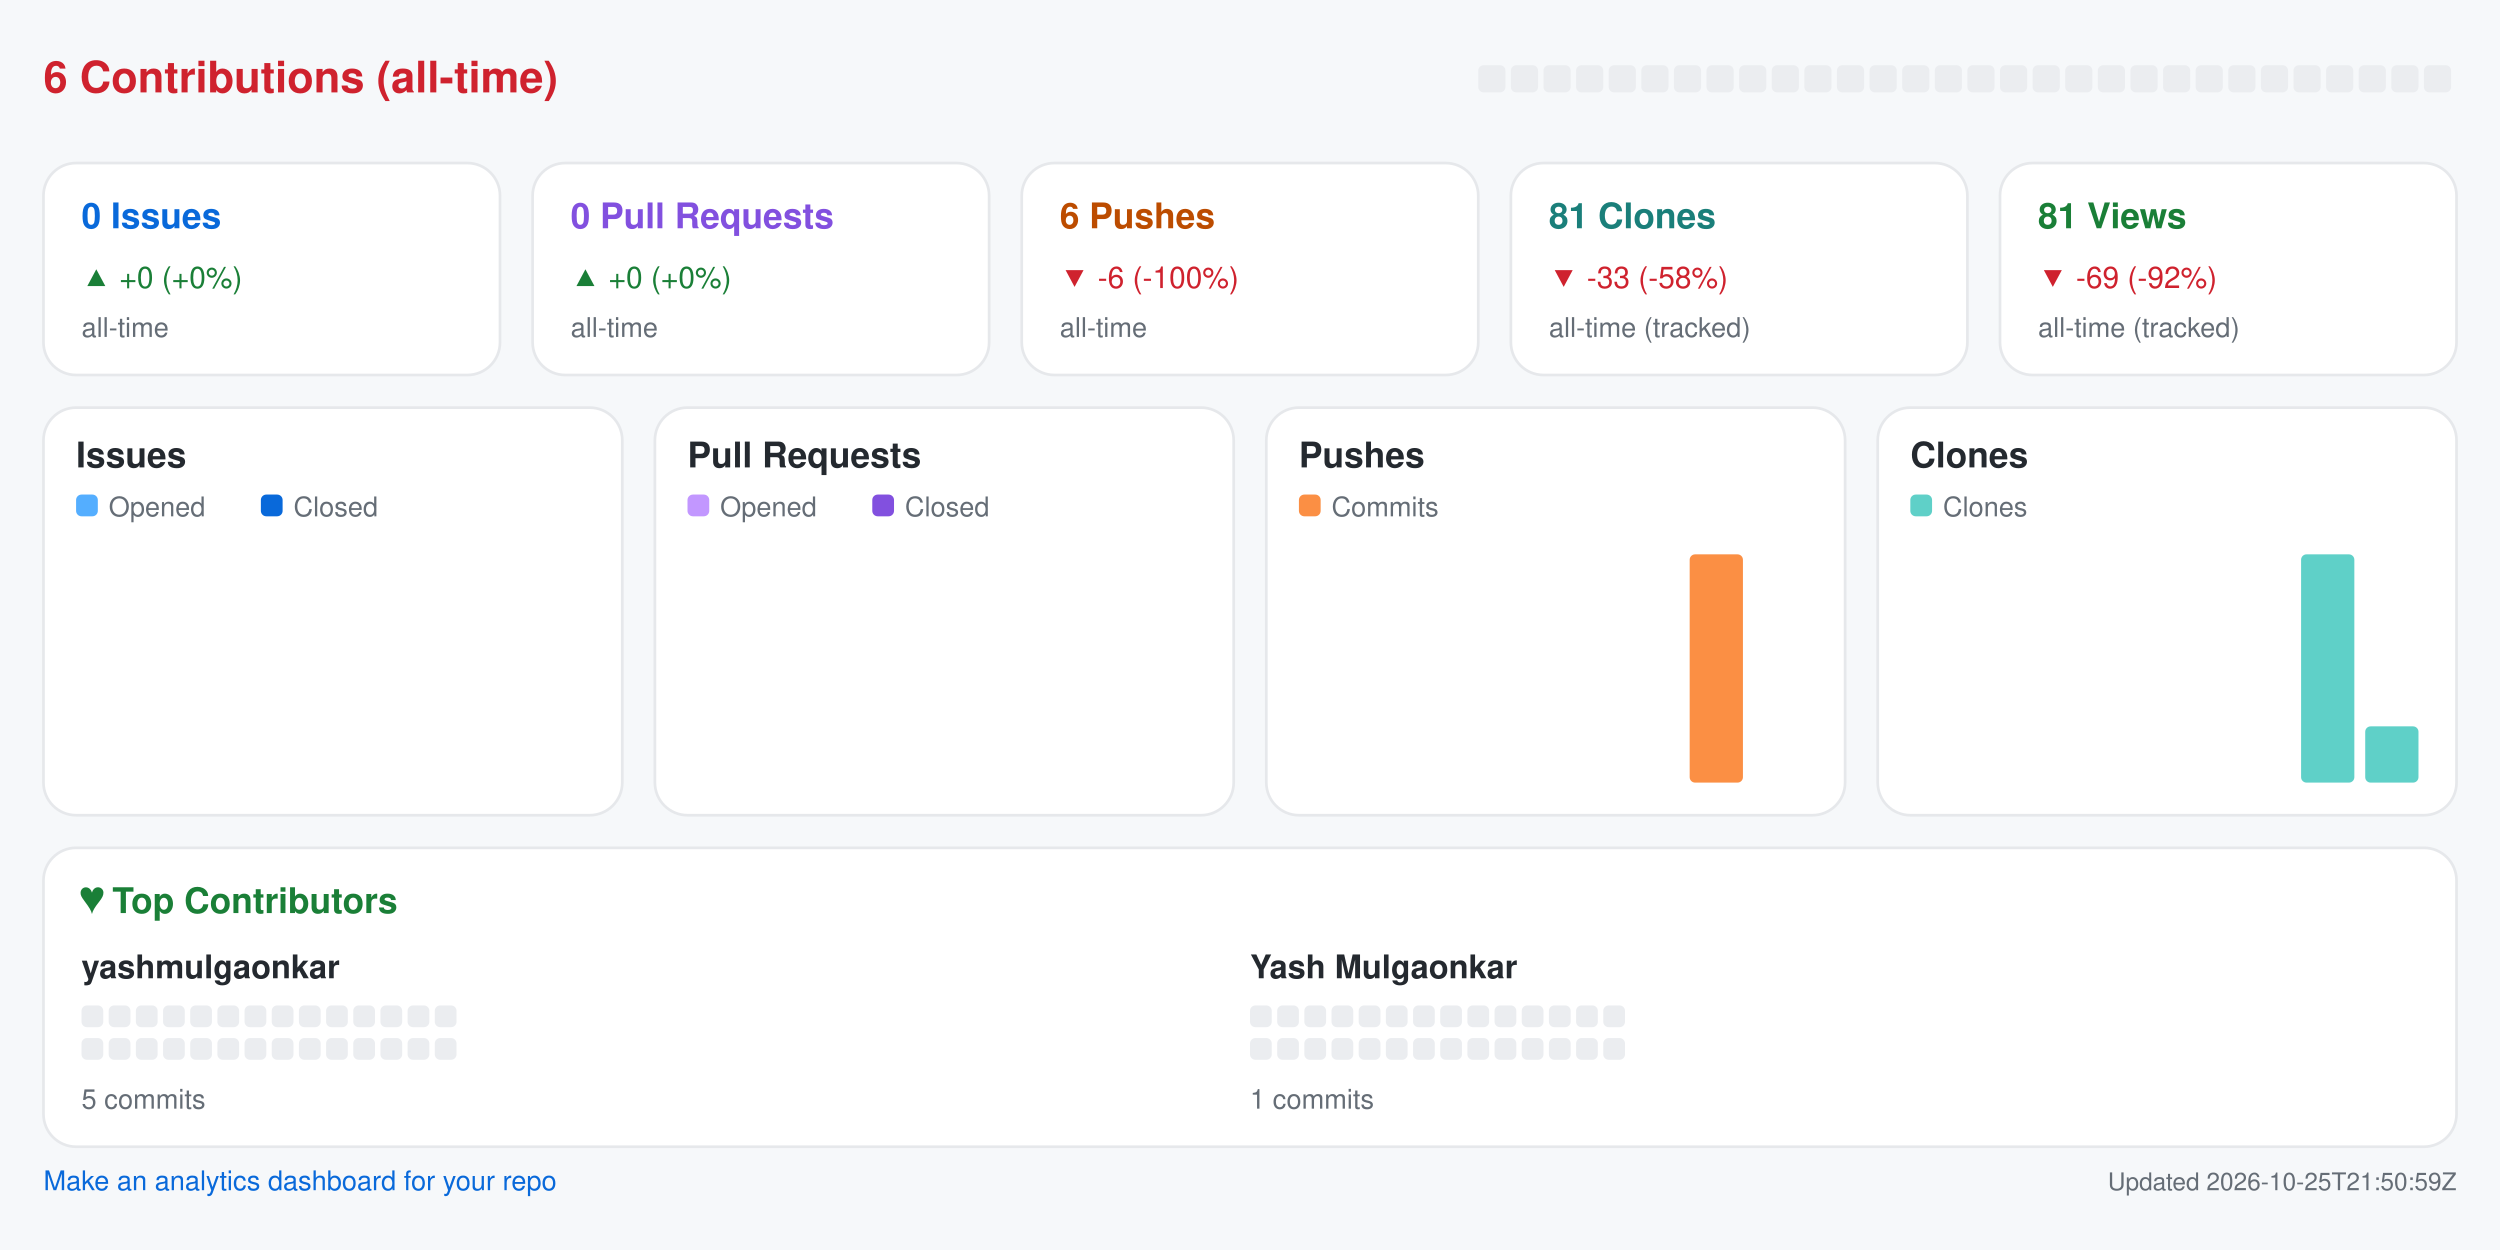
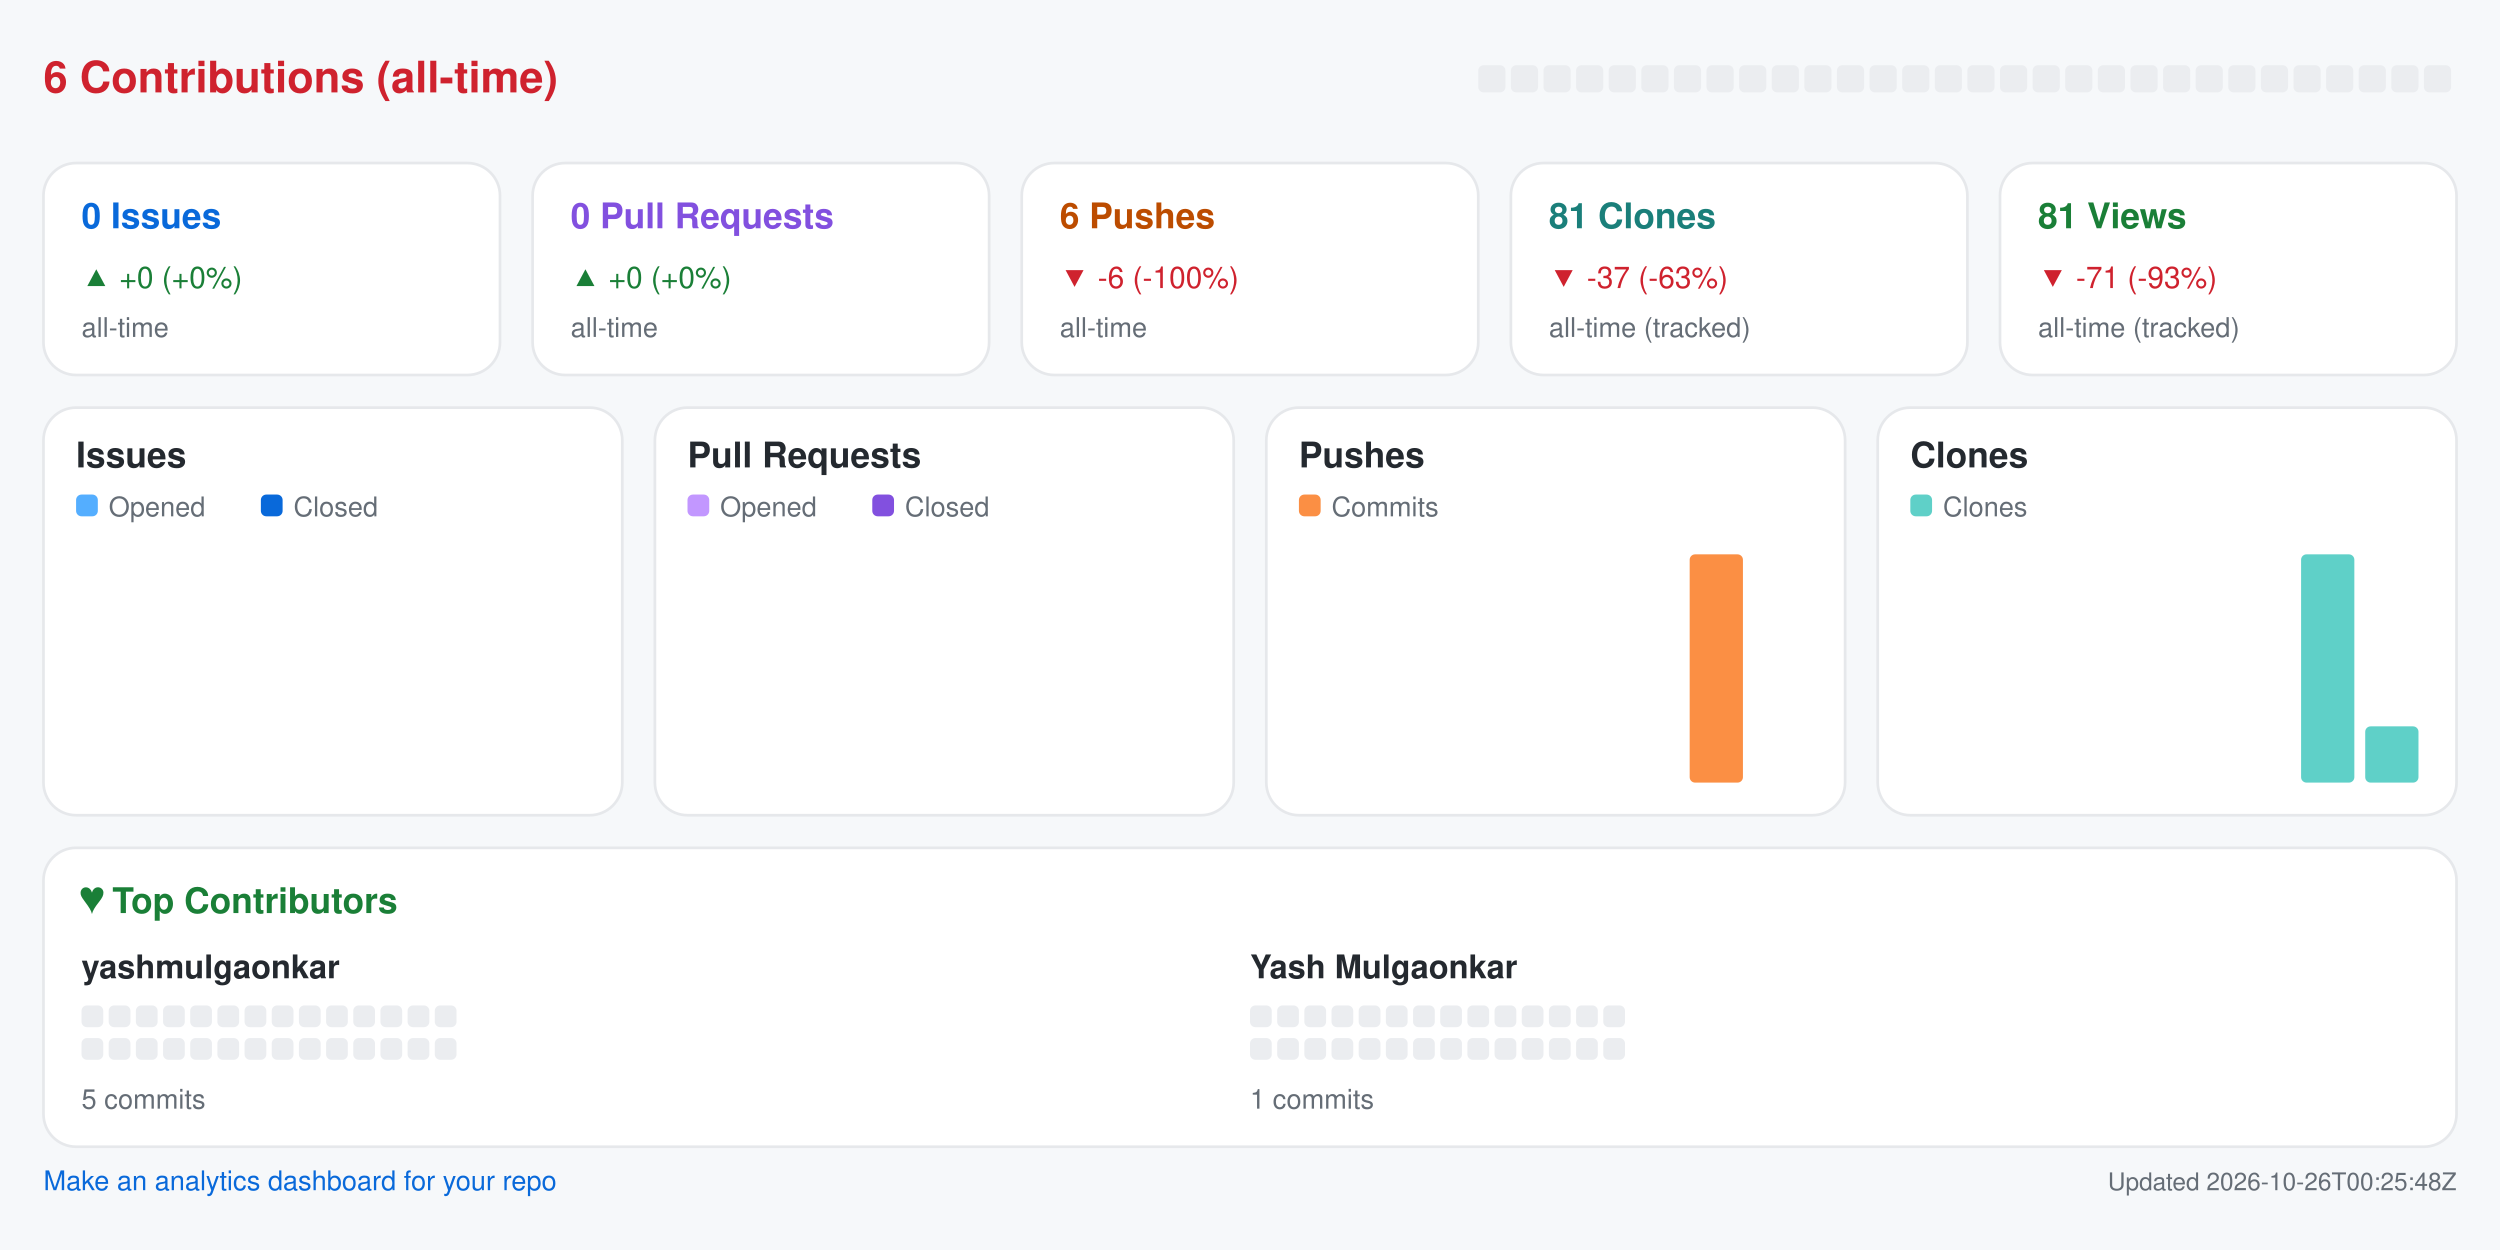
<svg xmlns="http://www.w3.org/2000/svg" width="920" height="460" viewBox="0 0 920 460" role="img" aria-label="Repository analytics for yashmulgaonkar/pi-tools">
  <rect x="0.0" y="0.0" width="920.0" height="460.0" rx="0" fill="#f6f8fa" />
  <text x="16.0" y="34.0" fill="#cf222e" font-size="16" font-family="-apple-system,BlinkMacSystemFont,Segoe UI,Helvetica,Arial,sans-serif" font-weight="600" text-anchor="start">6 Contributions (all-time)</text>
  <rect x="544.0" y="24.0" width="10.0" height="10.0" rx="2" fill="#ebedf0" />
  <rect x="556.0" y="24.0" width="10.0" height="10.0" rx="2" fill="#ebedf0" />
  <rect x="568.0" y="24.0" width="10.0" height="10.0" rx="2" fill="#ebedf0" />
  <rect x="580.0" y="24.0" width="10.0" height="10.0" rx="2" fill="#ebedf0" />
  <rect x="592.0" y="24.0" width="10.0" height="10.0" rx="2" fill="#ebedf0" />
  <rect x="604.0" y="24.0" width="10.0" height="10.0" rx="2" fill="#ebedf0" />
  <rect x="616.0" y="24.0" width="10.0" height="10.0" rx="2" fill="#ebedf0" />
  <rect x="628.0" y="24.0" width="10.0" height="10.0" rx="2" fill="#ebedf0" />
  <rect x="640.0" y="24.0" width="10.0" height="10.0" rx="2" fill="#ebedf0" />
  <rect x="652.0" y="24.0" width="10.0" height="10.0" rx="2" fill="#ebedf0" />
  <rect x="664.0" y="24.0" width="10.0" height="10.0" rx="2" fill="#ebedf0" />
  <rect x="676.0" y="24.0" width="10.0" height="10.0" rx="2" fill="#ebedf0" />
  <rect x="688.0" y="24.0" width="10.0" height="10.0" rx="2" fill="#ebedf0" />
  <rect x="700.0" y="24.0" width="10.0" height="10.0" rx="2" fill="#ebedf0" />
  <rect x="712.0" y="24.0" width="10.0" height="10.0" rx="2" fill="#ebedf0" />
  <rect x="724.0" y="24.0" width="10.0" height="10.0" rx="2" fill="#ebedf0" />
  <rect x="736.0" y="24.0" width="10.0" height="10.0" rx="2" fill="#ebedf0" />
  <rect x="748.0" y="24.0" width="10.0" height="10.0" rx="2" fill="#ebedf0" />
  <rect x="760.0" y="24.0" width="10.0" height="10.0" rx="2" fill="#ebedf0" />
  <rect x="772.0" y="24.0" width="10.0" height="10.0" rx="2" fill="#ebedf0" />
  <rect x="784.0" y="24.0" width="10.0" height="10.0" rx="2" fill="#ebedf0" />
  <rect x="796.0" y="24.0" width="10.0" height="10.0" rx="2" fill="#ebedf0" />
  <rect x="808.0" y="24.0" width="10.0" height="10.0" rx="2" fill="#ebedf0" />
  <rect x="820.0" y="24.0" width="10.0" height="10.0" rx="2" fill="#ebedf0" />
  <rect x="832.0" y="24.0" width="10.0" height="10.0" rx="2" fill="#ebedf0" />
  <rect x="844.0" y="24.0" width="10.0" height="10.0" rx="2" fill="#ebedf0" />
  <rect x="856.0" y="24.0" width="10.0" height="10.0" rx="2" fill="#ebedf0" />
  <rect x="868.0" y="24.0" width="10.0" height="10.0" rx="2" fill="#ebedf0" />
  <rect x="880.0" y="24.0" width="10.0" height="10.0" rx="2" fill="#ebedf0" />
  <rect x="892.0" y="24.0" width="10.0" height="10.0" rx="2" fill="#ebedf0" />
  <rect x="16.0" y="60.0" width="168.0" height="78.0" rx="12" fill="#ffffff" stroke="#e6e8eb" />
  <text x="30.0" y="84.0" fill="#0969da" font-size="13" font-family="-apple-system,BlinkMacSystemFont,Segoe UI,Helvetica,Arial,sans-serif" font-weight="600" text-anchor="start">0 Issues</text>
  <text x="30.0" y="106.0" fill="#1a7f37" font-size="11" font-family="-apple-system,BlinkMacSystemFont,Segoe UI,Helvetica,Arial,sans-serif" font-weight="400" text-anchor="start">▲ +0 (+0%)</text>
  <text x="30.0" y="124.0" fill="#656d76" font-size="10" font-family="-apple-system,BlinkMacSystemFont,Segoe UI,Helvetica,Arial,sans-serif" font-weight="400" text-anchor="start">all-time</text>
  <rect x="196.0" y="60.0" width="168.0" height="78.0" rx="12" fill="#ffffff" stroke="#e6e8eb" />
  <text x="210.0" y="84.0" fill="#8250df" font-size="13" font-family="-apple-system,BlinkMacSystemFont,Segoe UI,Helvetica,Arial,sans-serif" font-weight="600" text-anchor="start">0 Pull Requests</text>
  <text x="210.0" y="106.0" fill="#1a7f37" font-size="11" font-family="-apple-system,BlinkMacSystemFont,Segoe UI,Helvetica,Arial,sans-serif" font-weight="400" text-anchor="start">▲ +0 (+0%)</text>
  <text x="210.0" y="124.0" fill="#656d76" font-size="10" font-family="-apple-system,BlinkMacSystemFont,Segoe UI,Helvetica,Arial,sans-serif" font-weight="400" text-anchor="start">all-time</text>
  <rect x="376.0" y="60.0" width="168.0" height="78.0" rx="12" fill="#ffffff" stroke="#e6e8eb" />
  <text x="390.0" y="84.0" fill="#bc4c00" font-size="13" font-family="-apple-system,BlinkMacSystemFont,Segoe UI,Helvetica,Arial,sans-serif" font-weight="600" text-anchor="start">6 Pushes</text>
  <text x="390.0" y="106.0" fill="#cf222e" font-size="11" font-family="-apple-system,BlinkMacSystemFont,Segoe UI,Helvetica,Arial,sans-serif" font-weight="400" text-anchor="start">▼ -6 (-100%)</text>
  <text x="390.0" y="124.0" fill="#656d76" font-size="10" font-family="-apple-system,BlinkMacSystemFont,Segoe UI,Helvetica,Arial,sans-serif" font-weight="400" text-anchor="start">all-time</text>
  <rect x="556.0" y="60.0" width="168.0" height="78.0" rx="12" fill="#ffffff" stroke="#e6e8eb" />
  <text x="570.0" y="84.0" fill="#1a7f7a" font-size="13" font-family="-apple-system,BlinkMacSystemFont,Segoe UI,Helvetica,Arial,sans-serif" font-weight="600" text-anchor="start">81 Clones</text>
-   <text x="570.0" y="106.0" fill="#cf222e" font-size="11" font-family="-apple-system,BlinkMacSystemFont,Segoe UI,Helvetica,Arial,sans-serif" font-weight="400" text-anchor="start">▼ -33 (-58%)</text>
+   <text x="570.0" y="106.0" fill="#cf222e" font-size="11" font-family="-apple-system,BlinkMacSystemFont,Segoe UI,Helvetica,Arial,sans-serif" font-weight="400" text-anchor="start">▼ -37 (-63%)</text>
  <text x="570.0" y="124.0" fill="#656d76" font-size="10" font-family="-apple-system,BlinkMacSystemFont,Segoe UI,Helvetica,Arial,sans-serif" font-weight="400" text-anchor="start">all-time (tracked)</text>
  <rect x="736.0" y="60.0" width="168.0" height="78.0" rx="12" fill="#ffffff" stroke="#e6e8eb" />
  <text x="750.0" y="84.0" fill="#1a7f37" font-size="13" font-family="-apple-system,BlinkMacSystemFont,Segoe UI,Helvetica,Arial,sans-serif" font-weight="600" text-anchor="start">81 Views</text>
-   <text x="750.0" y="106.0" fill="#cf222e" font-size="11" font-family="-apple-system,BlinkMacSystemFont,Segoe UI,Helvetica,Arial,sans-serif" font-weight="400" text-anchor="start">▼ -69 (-92%)</text>
+   <text x="750.0" y="106.0" fill="#cf222e" font-size="11" font-family="-apple-system,BlinkMacSystemFont,Segoe UI,Helvetica,Arial,sans-serif" font-weight="400" text-anchor="start">▼ -71 (-93%)</text>
  <text x="750.0" y="124.0" fill="#656d76" font-size="10" font-family="-apple-system,BlinkMacSystemFont,Segoe UI,Helvetica,Arial,sans-serif" font-weight="400" text-anchor="start">all-time (tracked)</text>
  <rect x="16.0" y="150.0" width="213.0" height="150.0" rx="12" fill="#ffffff" stroke="#e6e8eb" />
  <text x="28.0" y="172.0" fill="#24292f" font-size="13" font-family="-apple-system,BlinkMacSystemFont,Segoe UI,Helvetica,Arial,sans-serif" font-weight="600" text-anchor="start">Issues</text>
  <rect x="28.0" y="182.0" width="8.0" height="8.0" rx="2" fill="#54aeff" />
  <text x="40.0" y="190.0" fill="#656d76" font-size="10" font-family="-apple-system,BlinkMacSystemFont,Segoe UI,Helvetica,Arial,sans-serif" font-weight="400" text-anchor="start">Opened</text>
  <rect x="96.0" y="182.0" width="8.0" height="8.0" rx="2" fill="#0969da" />
  <text x="108.0" y="190.0" fill="#656d76" font-size="10" font-family="-apple-system,BlinkMacSystemFont,Segoe UI,Helvetica,Arial,sans-serif" font-weight="400" text-anchor="start">Closed</text>
  <rect x="30.0" y="288.0" width="8.8" height="0.0" rx="2" fill="#54aeff" />
  <rect x="39.8" y="288.0" width="8.8" height="0.0" rx="2" fill="#0969da" />
  <rect x="53.6" y="288.0" width="8.8" height="0.0" rx="2" fill="#54aeff" />
  <rect x="63.4" y="288.0" width="8.8" height="0.0" rx="2" fill="#0969da" />
  <rect x="77.2" y="288.0" width="8.8" height="0.0" rx="2" fill="#54aeff" />
  <rect x="87.1" y="288.0" width="8.8" height="0.0" rx="2" fill="#0969da" />
  <rect x="100.9" y="288.0" width="8.8" height="0.0" rx="2" fill="#54aeff" />
  <rect x="110.7" y="288.0" width="8.8" height="0.0" rx="2" fill="#0969da" />
  <rect x="124.5" y="288.0" width="8.8" height="0.0" rx="2" fill="#54aeff" />
  <rect x="134.3" y="288.0" width="8.8" height="0.0" rx="2" fill="#0969da" />
  <rect x="148.1" y="288.0" width="8.8" height="0.0" rx="2" fill="#54aeff" />
  <rect x="157.9" y="288.0" width="8.8" height="0.0" rx="2" fill="#0969da" />
  <rect x="171.8" y="288.0" width="8.8" height="0.0" rx="2" fill="#54aeff" />
  <rect x="181.6" y="288.0" width="8.8" height="0.0" rx="2" fill="#0969da" />
  <rect x="195.4" y="288.0" width="8.8" height="0.0" rx="2" fill="#54aeff" />
  <rect x="205.2" y="288.0" width="8.8" height="0.0" rx="2" fill="#0969da" />
  <rect x="241.0" y="150.0" width="213.0" height="150.0" rx="12" fill="#ffffff" stroke="#e6e8eb" />
  <text x="253.0" y="172.0" fill="#24292f" font-size="13" font-family="-apple-system,BlinkMacSystemFont,Segoe UI,Helvetica,Arial,sans-serif" font-weight="600" text-anchor="start">Pull Requests</text>
  <rect x="253.0" y="182.0" width="8.0" height="8.0" rx="2" fill="#c297ff" />
  <text x="265.0" y="190.0" fill="#656d76" font-size="10" font-family="-apple-system,BlinkMacSystemFont,Segoe UI,Helvetica,Arial,sans-serif" font-weight="400" text-anchor="start">Opened</text>
  <rect x="321.0" y="182.0" width="8.0" height="8.0" rx="2" fill="#8250df" />
  <text x="333.0" y="190.0" fill="#656d76" font-size="10" font-family="-apple-system,BlinkMacSystemFont,Segoe UI,Helvetica,Arial,sans-serif" font-weight="400" text-anchor="start">Closed</text>
  <rect x="255.0" y="288.0" width="8.8" height="0.0" rx="2" fill="#c297ff" />
  <rect x="264.8" y="288.0" width="8.8" height="0.0" rx="2" fill="#8250df" />
  <rect x="278.6" y="288.0" width="8.8" height="0.0" rx="2" fill="#c297ff" />
  <rect x="288.4" y="288.0" width="8.8" height="0.0" rx="2" fill="#8250df" />
  <rect x="302.2" y="288.0" width="8.8" height="0.0" rx="2" fill="#c297ff" />
  <rect x="312.1" y="288.0" width="8.8" height="0.0" rx="2" fill="#8250df" />
  <rect x="325.9" y="288.0" width="8.8" height="0.0" rx="2" fill="#c297ff" />
  <rect x="335.7" y="288.0" width="8.8" height="0.0" rx="2" fill="#8250df" />
  <rect x="349.5" y="288.0" width="8.8" height="0.0" rx="2" fill="#c297ff" />
  <rect x="359.3" y="288.0" width="8.8" height="0.0" rx="2" fill="#8250df" />
  <rect x="373.1" y="288.0" width="8.8" height="0.0" rx="2" fill="#c297ff" />
  <rect x="382.9" y="288.0" width="8.8" height="0.0" rx="2" fill="#8250df" />
  <rect x="396.8" y="288.0" width="8.8" height="0.0" rx="2" fill="#c297ff" />
  <rect x="406.6" y="288.0" width="8.8" height="0.0" rx="2" fill="#8250df" />
  <rect x="420.4" y="288.0" width="8.8" height="0.0" rx="2" fill="#c297ff" />
  <rect x="430.2" y="288.0" width="8.8" height="0.0" rx="2" fill="#8250df" />
  <rect x="466.0" y="150.0" width="213.0" height="150.0" rx="12" fill="#ffffff" stroke="#e6e8eb" />
  <text x="478.0" y="172.0" fill="#24292f" font-size="13" font-family="-apple-system,BlinkMacSystemFont,Segoe UI,Helvetica,Arial,sans-serif" font-weight="600" text-anchor="start">Pushes</text>
  <rect x="478.0" y="182.0" width="8.0" height="8.0" rx="2" fill="#fb8f44" />
  <text x="490.0" y="190.0" fill="#656d76" font-size="10" font-family="-apple-system,BlinkMacSystemFont,Segoe UI,Helvetica,Arial,sans-serif" font-weight="400" text-anchor="start">Commits</text>
  <rect x="480.0" y="288.0" width="19.6" height="0.0" rx="2" fill="#fb8f44" />
  <rect x="503.6" y="288.0" width="19.6" height="0.0" rx="2" fill="#fb8f44" />
  <rect x="527.2" y="288.0" width="19.6" height="0.0" rx="2" fill="#fb8f44" />
  <rect x="550.9" y="288.0" width="19.6" height="0.0" rx="2" fill="#fb8f44" />
  <rect x="574.5" y="288.0" width="19.6" height="0.0" rx="2" fill="#fb8f44" />
  <rect x="598.1" y="288.0" width="19.6" height="0.0" rx="2" fill="#fb8f44" />
  <rect x="621.8" y="204.0" width="19.6" height="84.0" rx="2" fill="#fb8f44" />
  <rect x="645.4" y="288.0" width="19.6" height="0.0" rx="2" fill="#fb8f44" />
  <rect x="691.0" y="150.0" width="213.0" height="150.0" rx="12" fill="#ffffff" stroke="#e6e8eb" />
  <text x="703.0" y="172.0" fill="#24292f" font-size="13" font-family="-apple-system,BlinkMacSystemFont,Segoe UI,Helvetica,Arial,sans-serif" font-weight="600" text-anchor="start">Clones</text>
  <rect x="703.0" y="182.0" width="8.0" height="8.0" rx="2" fill="#5fd0c8" />
  <text x="715.0" y="190.0" fill="#656d76" font-size="10" font-family="-apple-system,BlinkMacSystemFont,Segoe UI,Helvetica,Arial,sans-serif" font-weight="400" text-anchor="start">Clones</text>
  <rect x="705.0" y="288.0" width="19.6" height="0.0" rx="2" fill="#5fd0c8" />
  <rect x="728.6" y="288.0" width="19.6" height="0.0" rx="2" fill="#5fd0c8" />
  <rect x="752.2" y="288.0" width="19.6" height="0.0" rx="2" fill="#5fd0c8" />
  <rect x="775.9" y="288.0" width="19.6" height="0.0" rx="2" fill="#5fd0c8" />
  <rect x="799.5" y="288.0" width="19.6" height="0.0" rx="2" fill="#5fd0c8" />
  <rect x="823.1" y="288.0" width="19.6" height="0.0" rx="2" fill="#5fd0c8" />
  <rect x="846.8" y="204.0" width="19.6" height="84.0" rx="2" fill="#5fd0c8" />
  <rect x="870.4" y="267.3" width="19.6" height="20.7" rx="2" fill="#5fd0c8" />
  <rect x="16.0" y="312.0" width="888.0" height="110.0" rx="12" fill="#ffffff" stroke="#e6e8eb" />
  <text x="30.0" y="336.0" fill="#1a7f37" font-size="13" font-family="-apple-system,BlinkMacSystemFont,Segoe UI,Helvetica,Arial,sans-serif" font-weight="600" text-anchor="start">♥  Top Contributors</text>
  <text x="30.0" y="360.0" fill="#24292f" font-size="12" font-family="-apple-system,BlinkMacSystemFont,Segoe UI,Helvetica,Arial,sans-serif" font-weight="600" text-anchor="start">yashmulgaonkar</text>
  <rect x="30.0" y="370.0" width="8.0" height="8.0" rx="2" fill="#ebedf0" />
  <rect x="40.0" y="370.0" width="8.0" height="8.0" rx="2" fill="#ebedf0" />
  <rect x="50.0" y="370.0" width="8.0" height="8.0" rx="2" fill="#ebedf0" />
  <rect x="60.0" y="370.0" width="8.0" height="8.0" rx="2" fill="#ebedf0" />
  <rect x="70.0" y="370.0" width="8.0" height="8.0" rx="2" fill="#ebedf0" />
  <rect x="80.0" y="370.0" width="8.0" height="8.0" rx="2" fill="#ebedf0" />
  <rect x="90.0" y="370.0" width="8.0" height="8.0" rx="2" fill="#ebedf0" />
  <rect x="100.0" y="370.0" width="8.0" height="8.0" rx="2" fill="#ebedf0" />
  <rect x="110.0" y="370.0" width="8.0" height="8.0" rx="2" fill="#ebedf0" />
  <rect x="120.0" y="370.0" width="8.0" height="8.0" rx="2" fill="#ebedf0" />
  <rect x="130.0" y="370.0" width="8.0" height="8.0" rx="2" fill="#ebedf0" />
  <rect x="140.0" y="370.0" width="8.0" height="8.0" rx="2" fill="#ebedf0" />
  <rect x="150.0" y="370.0" width="8.0" height="8.0" rx="2" fill="#ebedf0" />
  <rect x="160.0" y="370.0" width="8.0" height="8.0" rx="2" fill="#ebedf0" />
  <rect x="30.0" y="382.0" width="8.0" height="8.0" rx="2" fill="#ebedf0" />
  <rect x="40.0" y="382.0" width="8.0" height="8.0" rx="2" fill="#ebedf0" />
  <rect x="50.0" y="382.0" width="8.0" height="8.0" rx="2" fill="#ebedf0" />
  <rect x="60.0" y="382.0" width="8.0" height="8.0" rx="2" fill="#ebedf0" />
  <rect x="70.0" y="382.0" width="8.0" height="8.0" rx="2" fill="#ebedf0" />
  <rect x="80.0" y="382.0" width="8.0" height="8.0" rx="2" fill="#ebedf0" />
  <rect x="90.0" y="382.0" width="8.0" height="8.0" rx="2" fill="#ebedf0" />
  <rect x="100.0" y="382.0" width="8.0" height="8.0" rx="2" fill="#ebedf0" />
  <rect x="110.0" y="382.0" width="8.0" height="8.0" rx="2" fill="#ebedf0" />
  <rect x="120.0" y="382.0" width="8.0" height="8.0" rx="2" fill="#ebedf0" />
  <rect x="130.0" y="382.0" width="8.0" height="8.0" rx="2" fill="#ebedf0" />
  <rect x="140.0" y="382.0" width="8.0" height="8.0" rx="2" fill="#ebedf0" />
  <rect x="150.0" y="382.0" width="8.0" height="8.0" rx="2" fill="#ebedf0" />
  <rect x="160.0" y="382.0" width="8.0" height="8.0" rx="2" fill="#ebedf0" />
  <text x="30.0" y="408.0" fill="#656d76" font-size="10" font-family="-apple-system,BlinkMacSystemFont,Segoe UI,Helvetica,Arial,sans-serif" font-weight="400" text-anchor="start">5 commits</text>
  <text x="460.0" y="360.0" fill="#24292f" font-size="12" font-family="-apple-system,BlinkMacSystemFont,Segoe UI,Helvetica,Arial,sans-serif" font-weight="600" text-anchor="start">Yash Mulgaonkar</text>
  <rect x="460.0" y="370.0" width="8.0" height="8.0" rx="2" fill="#ebedf0" />
  <rect x="470.0" y="370.0" width="8.0" height="8.0" rx="2" fill="#ebedf0" />
  <rect x="480.0" y="370.0" width="8.0" height="8.0" rx="2" fill="#ebedf0" />
  <rect x="490.0" y="370.0" width="8.0" height="8.0" rx="2" fill="#ebedf0" />
  <rect x="500.0" y="370.0" width="8.0" height="8.0" rx="2" fill="#ebedf0" />
  <rect x="510.0" y="370.0" width="8.0" height="8.0" rx="2" fill="#ebedf0" />
  <rect x="520.0" y="370.0" width="8.0" height="8.0" rx="2" fill="#ebedf0" />
  <rect x="530.0" y="370.0" width="8.0" height="8.0" rx="2" fill="#ebedf0" />
  <rect x="540.0" y="370.0" width="8.0" height="8.0" rx="2" fill="#ebedf0" />
  <rect x="550.0" y="370.0" width="8.0" height="8.0" rx="2" fill="#ebedf0" />
  <rect x="560.0" y="370.0" width="8.0" height="8.0" rx="2" fill="#ebedf0" />
  <rect x="570.0" y="370.0" width="8.0" height="8.0" rx="2" fill="#ebedf0" />
  <rect x="580.0" y="370.0" width="8.0" height="8.0" rx="2" fill="#ebedf0" />
  <rect x="590.0" y="370.0" width="8.0" height="8.0" rx="2" fill="#ebedf0" />
  <rect x="460.0" y="382.0" width="8.0" height="8.0" rx="2" fill="#ebedf0" />
  <rect x="470.0" y="382.0" width="8.0" height="8.0" rx="2" fill="#ebedf0" />
  <rect x="480.0" y="382.0" width="8.0" height="8.0" rx="2" fill="#ebedf0" />
  <rect x="490.0" y="382.0" width="8.0" height="8.0" rx="2" fill="#ebedf0" />
  <rect x="500.0" y="382.0" width="8.0" height="8.0" rx="2" fill="#ebedf0" />
  <rect x="510.0" y="382.0" width="8.0" height="8.0" rx="2" fill="#ebedf0" />
  <rect x="520.0" y="382.0" width="8.0" height="8.0" rx="2" fill="#ebedf0" />
  <rect x="530.0" y="382.0" width="8.0" height="8.0" rx="2" fill="#ebedf0" />
  <rect x="540.0" y="382.0" width="8.0" height="8.0" rx="2" fill="#ebedf0" />
  <rect x="550.0" y="382.0" width="8.0" height="8.0" rx="2" fill="#ebedf0" />
  <rect x="560.0" y="382.0" width="8.0" height="8.0" rx="2" fill="#ebedf0" />
  <rect x="570.0" y="382.0" width="8.0" height="8.0" rx="2" fill="#ebedf0" />
  <rect x="580.0" y="382.0" width="8.0" height="8.0" rx="2" fill="#ebedf0" />
  <rect x="590.0" y="382.0" width="8.0" height="8.0" rx="2" fill="#ebedf0" />
  <text x="460.0" y="408.0" fill="#656d76" font-size="10" font-family="-apple-system,BlinkMacSystemFont,Segoe UI,Helvetica,Arial,sans-serif" font-weight="400" text-anchor="start">1 commits</text>
  <a href="https://github.com/yashmulgaonkar/repo-analytics" target="_blank" rel="noopener noreferrer">
    <text x="16.0" y="438.0" fill="#0969da" font-size="10" font-family="-apple-system,BlinkMacSystemFont,Segoe UI,Helvetica,Arial,sans-serif" font-weight="400" text-anchor="start">Make an analytics dashboard for your repo</text>
  </a>
-   <text x="904.0" y="438.0" fill="#656d76" font-size="9" font-family="-apple-system,BlinkMacSystemFont,Segoe UI,Helvetica,Arial,sans-serif" font-weight="400" text-anchor="end">Updated 2026-10-25T21:50:59Z</text>
+   <text x="904.0" y="438.0" fill="#656d76" font-size="9" font-family="-apple-system,BlinkMacSystemFont,Segoe UI,Helvetica,Arial,sans-serif" font-weight="400" text-anchor="end">Updated 2026-10-26T00:25:48Z</text>
</svg>
